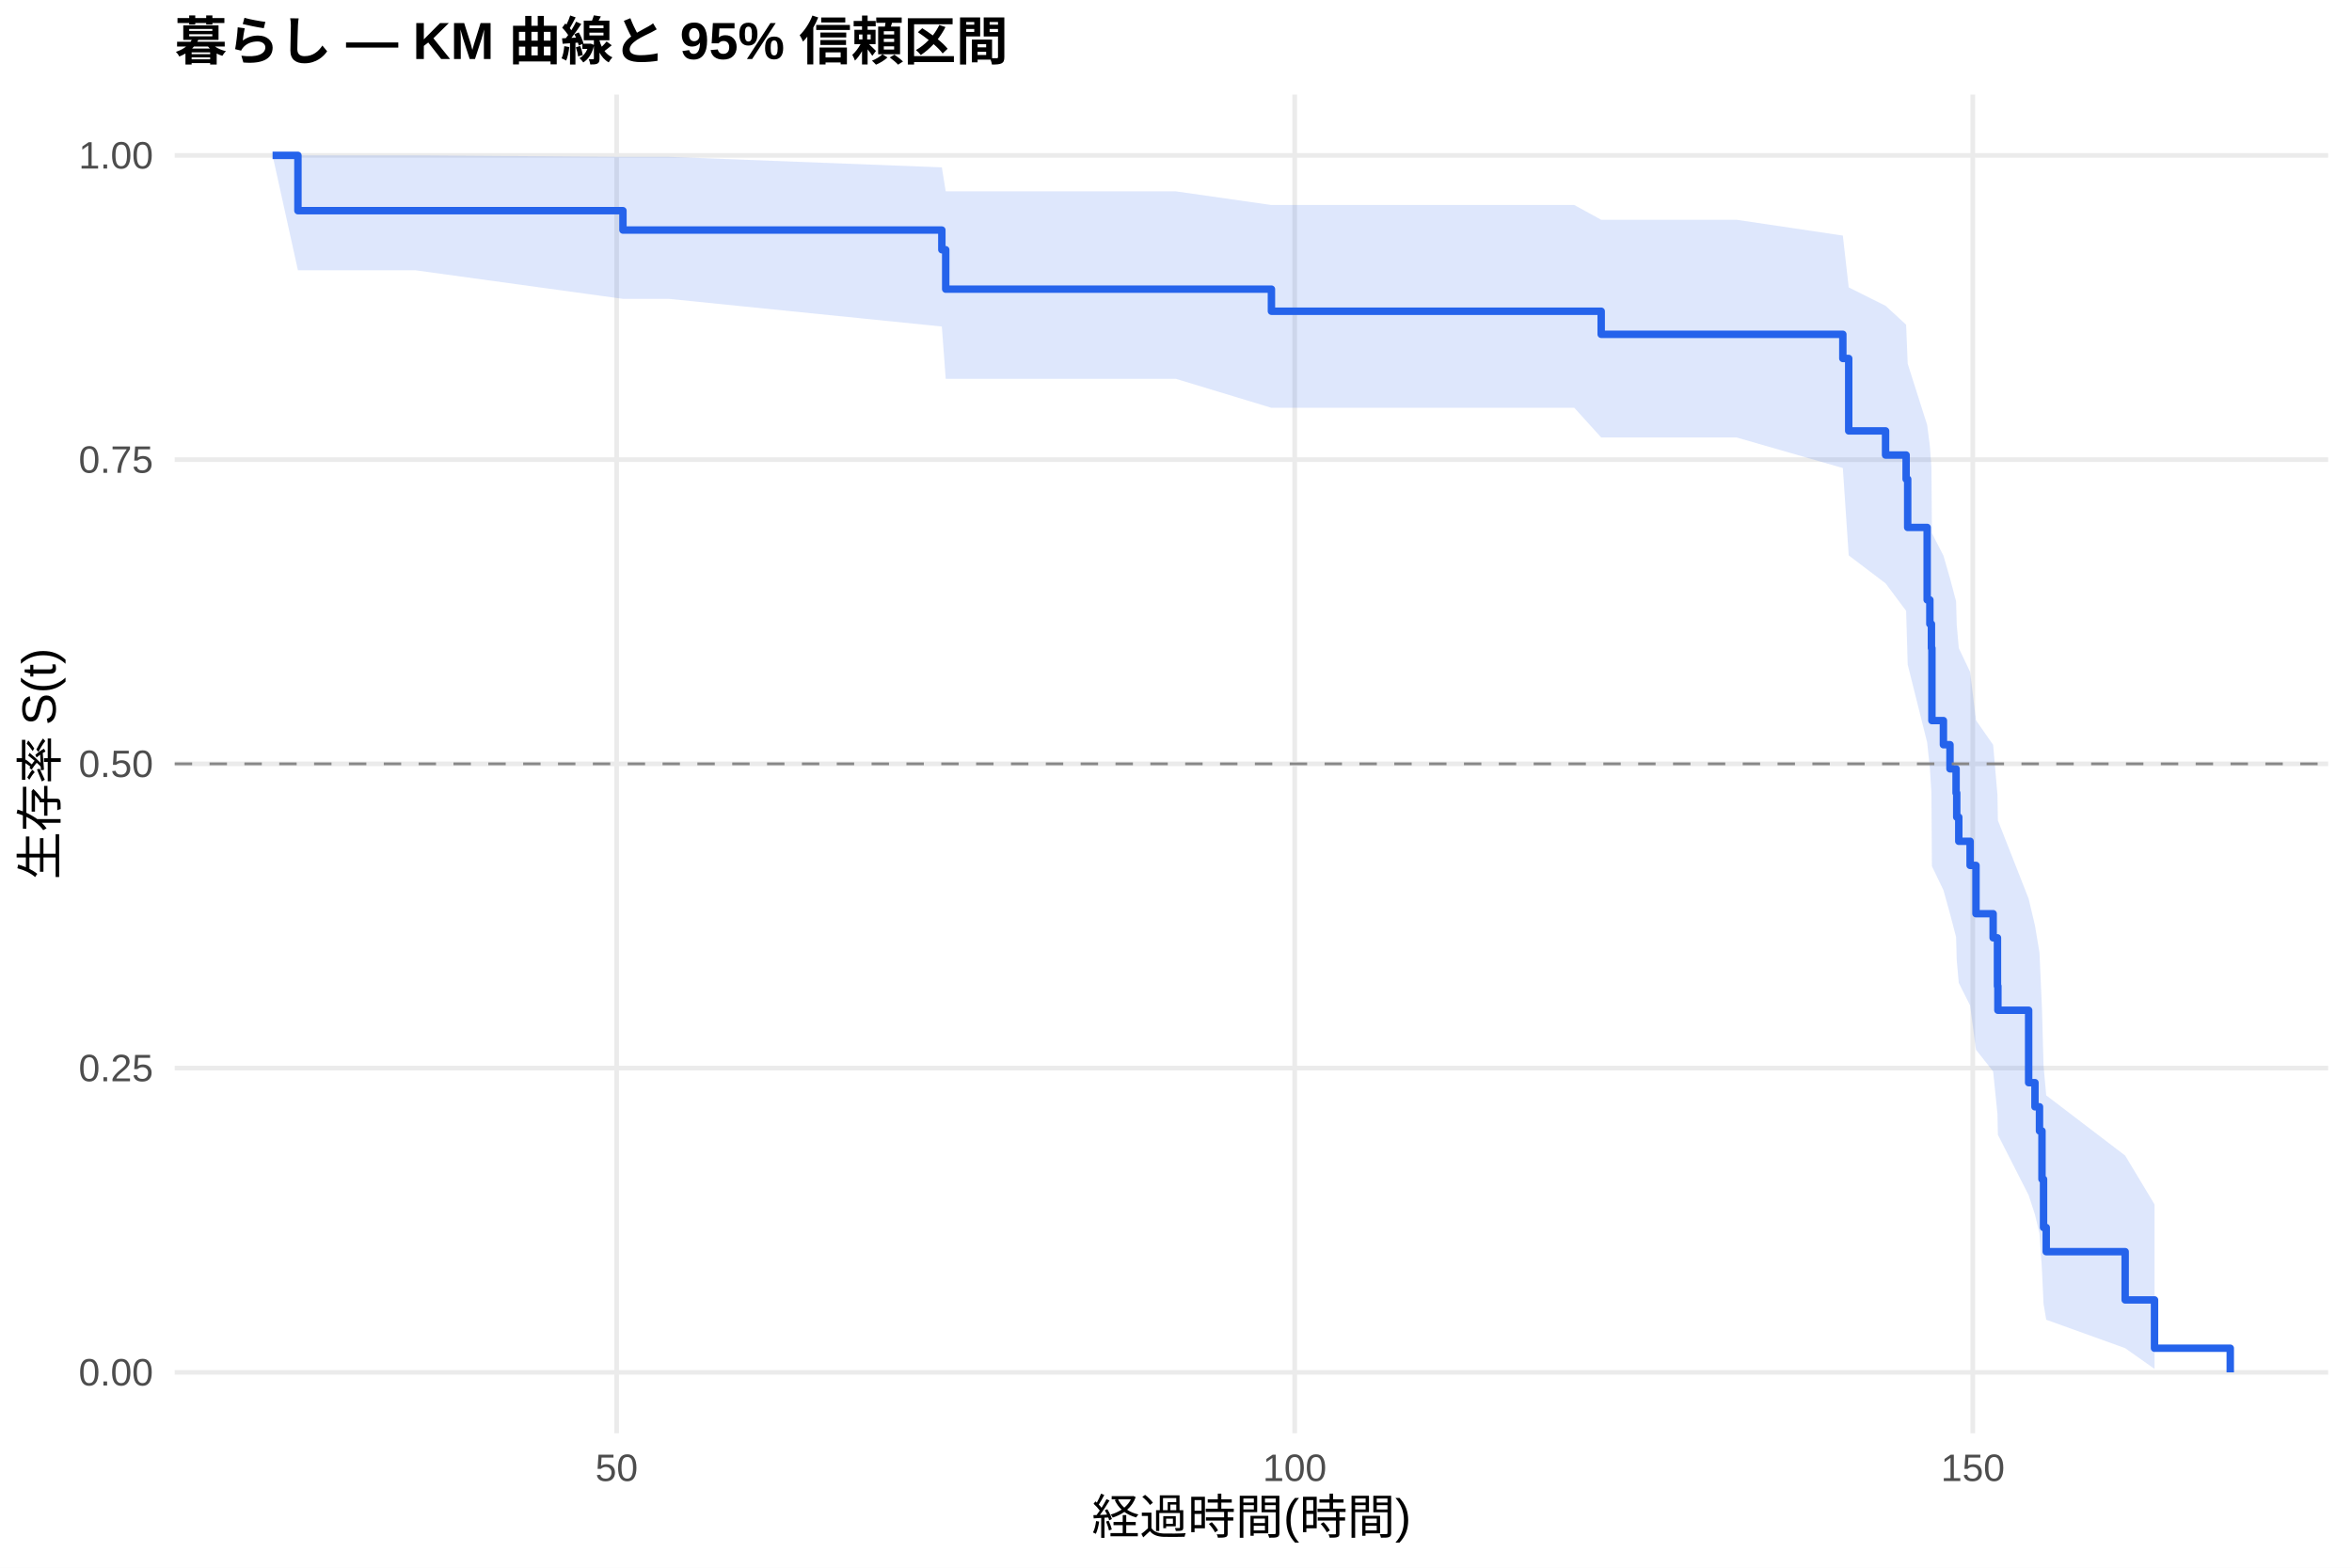
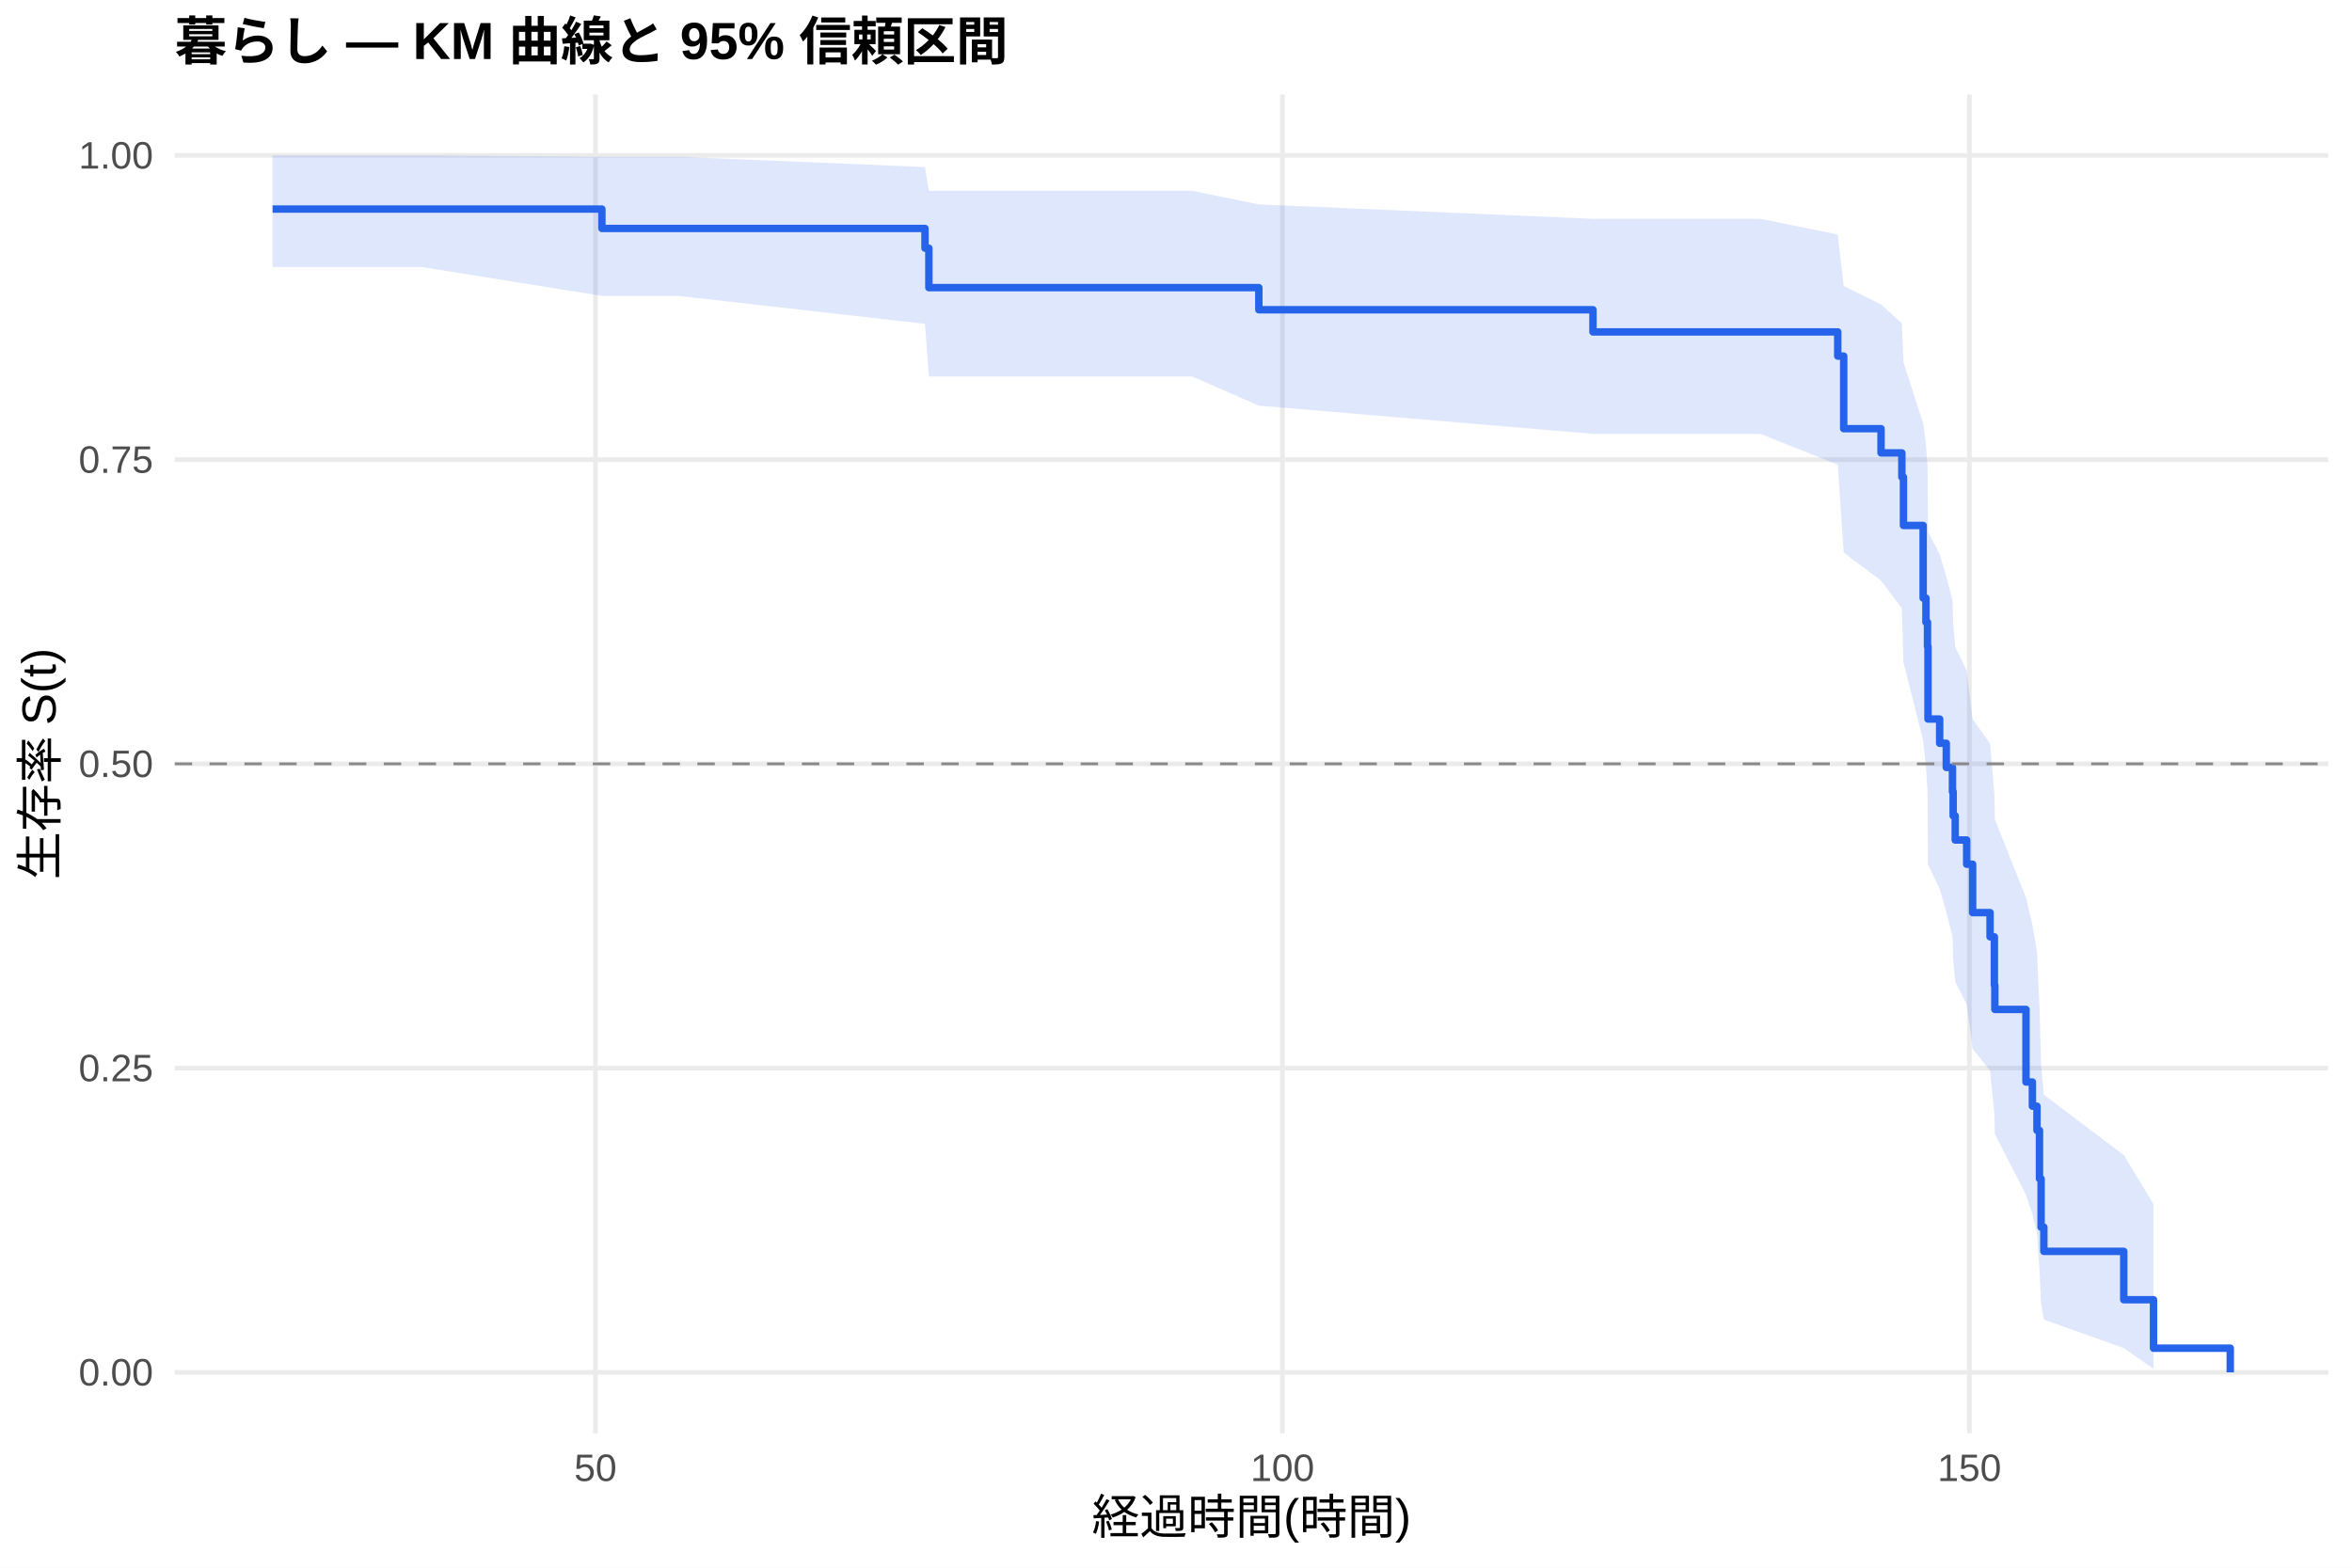
<svg xmlns="http://www.w3.org/2000/svg" width="540.00pt" height="360.00pt" viewBox="0 0 540.00 360.00">
  <g class="svglite">
    <defs>
      <style type="text/css">
    .svglite line, .svglite polyline, .svglite polygon, .svglite path, .svglite rect, .svglite circle {
      fill: none;
      stroke: #000000;
      stroke-linecap: round;
      stroke-linejoin: round;
      stroke-miterlimit: 10.00;
    }
    .svglite text {
      white-space: pre;
    }
    .svglite g.glyphgroup path {
      fill: inherit;
      stroke: none;
    }
  </style>
    </defs>
    <rect width="100%" height="100%" style="stroke: none; fill: #FFFFFF;" />
    <defs>
      <clipPath id="cpMC4wMHw1NDAuMDB8MC4wMHwzNjAuMDA=">
        <rect x="0.00" y="0.00" width="540.00" height="360.00" />
      </clipPath>
    </defs>
    <g clip-path="url(#cpMC4wMHw1NDAuMDB8MC4wMHwzNjAuMDA=)">
      <rect x="0" y="0.00" width="540.00" height="360.00" style="stroke-width: 1.07; stroke: none; fill: #FFFFFF;" />
    </g>
    <defs>
      <clipPath id="cpNDAuMTF8NTM0LjUyfDIxLjcxfDMyOS4xMg==">
        <rect x="40.11" y="21.71" width="494.41" height="307.41" />
      </clipPath>
    </defs>
    <g clip-path="url(#cpNDAuMTF8NTM0LjUyfDIxLjcxfDMyOS4xMg==)">
      <polyline points="40.11,315.14 534.52,315.14 " style="stroke-width: 1.07; stroke: #EBEBEB; stroke-linecap: butt;" />
      <polyline points="40.11,245.28 534.52,245.28 " style="stroke-width: 1.07; stroke: #EBEBEB; stroke-linecap: butt;" />
      <polyline points="40.11,175.41 534.52,175.41 " style="stroke-width: 1.07; stroke: #EBEBEB; stroke-linecap: butt;" />
      <polyline points="40.11,105.55 534.52,105.55 " style="stroke-width: 1.07; stroke: #EBEBEB; stroke-linecap: butt;" />
      <polyline points="40.11,35.68 534.52,35.68 " style="stroke-width: 1.07; stroke: #EBEBEB; stroke-linecap: butt;" />
-       <polyline points="141.57,329.12 141.57,21.71 " style="stroke-width: 1.07; stroke: #EBEBEB; stroke-linecap: butt;" />
-       <polyline points="297.25,329.12 297.25,21.71 " style="stroke-width: 1.07; stroke: #EBEBEB; stroke-linecap: butt;" />
-       <polyline points="452.94,329.12 452.94,21.71 " style="stroke-width: 1.07; stroke: #EBEBEB; stroke-linecap: butt;" />
-       <polygon points="62.58,35.68 68.40,35.68 78.77,35.68 95.33,35.68 143.02,36.02 153.56,36.02 216.24,38.43 217.13,43.94 218.01,43.94 233.11,43.94 269.96,43.94 291.91,47.08 361.45,47.08 367.62,50.47 398.71,50.47 423.10,54.10 424.45,66.00 432.91,70.22 437.63,74.56 437.99,83.52 442.46,97.58 443.08,102.41 443.44,107.32 443.55,122.42 446.19,127.58 447.70,132.80 449.10,138.08 449.25,143.43 449.72,148.83 452.32,154.29 453.67,165.40 457.61,171.05 458.60,182.54 458.70,188.39 465.76,206.38 467.21,212.53 468.25,218.77 468.82,231.55 469.18,244.76 469.80,251.54 487.92,265.36 494.66,276.57 494.66,314.35 487.92,309.59 469.80,303.06 469.18,299.42 468.82,291.61 468.25,283.25 467.21,278.91 465.76,274.46 458.70,260.59 458.60,255.81 457.61,246.04 453.67,241.06 452.32,230.89 449.72,225.71 449.25,220.47 449.10,215.17 447.70,209.81 446.19,204.39 443.55,198.90 443.44,182.06 443.08,176.32 442.46,170.50 437.99,152.62 437.63,140.27 432.91,133.96 424.45,127.54 423.10,107.48 398.71,100.46 367.62,100.46 361.45,93.65 291.91,93.65 269.96,86.99 233.11,86.99 218.01,86.99 217.13,86.99 216.24,74.98 153.56,68.63 143.02,68.63 95.33,62.06 78.77,62.06 68.40,62.06 62.58,35.68 " style="stroke-width: 0.00; stroke: none; stroke-linecap: butt; fill: #2563EB; fill-opacity: 0.15;" />
-       <polyline points="62.58,35.68 68.40,35.68 78.77,35.68 95.33,35.68 143.02,36.02 153.56,36.02 216.24,38.43 217.13,43.94 218.01,43.94 233.11,43.94 269.96,43.94 291.91,47.08 361.45,47.08 367.62,50.47 398.71,50.47 423.10,54.10 424.45,66.00 432.91,70.22 437.63,74.56 437.99,83.52 442.46,97.58 443.08,102.41 443.44,107.32 443.55,122.42 446.19,127.58 447.70,132.80 449.10,138.08 449.25,143.43 449.72,148.83 452.32,154.29 453.67,165.40 457.61,171.05 458.60,182.54 458.70,188.39 465.76,206.38 467.21,212.53 468.25,218.77 468.82,231.55 469.18,244.76 469.80,251.54 487.92,265.36 494.66,276.57 " style="stroke-width: 1.07; stroke: none; stroke-linecap: butt;" />
-       <polyline points="494.66,314.35 487.92,309.59 469.80,303.06 469.18,299.42 468.82,291.61 468.25,283.25 467.21,278.91 465.76,274.46 458.70,260.59 458.60,255.81 457.61,246.04 453.67,241.06 452.32,230.89 449.72,225.71 449.25,220.47 449.10,215.17 447.70,209.81 446.19,204.39 443.55,198.90 443.44,182.06 443.08,176.32 442.46,170.50 437.99,152.62 437.63,140.27 432.91,133.96 424.45,127.54 423.10,107.48 398.71,100.46 367.62,100.46 361.45,93.65 291.91,93.65 269.96,86.99 233.11,86.99 218.01,86.99 217.13,86.99 216.24,74.98 153.56,68.63 143.02,68.63 95.33,62.06 78.77,62.06 68.40,62.06 62.58,35.68 " style="stroke-width: 1.07; stroke: none; stroke-linecap: butt;" />
-       <polyline points="62.58,35.68 68.40,35.68 68.40,48.38 78.77,48.38 78.77,48.38 95.33,48.38 95.33,48.38 143.02,48.38 143.02,52.83 153.56,52.83 153.56,52.83 216.24,52.83 216.24,57.35 217.13,57.35 217.13,66.40 218.01,66.40 218.01,66.40 233.11,66.40 233.11,66.40 269.96,66.40 269.96,66.40 291.91,66.40 291.91,71.47 361.45,71.47 361.45,71.47 367.62,71.47 367.62,76.77 398.71,76.77 398.71,76.77 423.10,76.77 423.10,82.32 424.45,82.32 424.45,98.95 432.91,98.95 432.91,104.49 437.63,104.49 437.63,110.03 437.99,110.03 437.99,121.12 442.46,121.12 442.46,137.75 443.08,137.75 443.08,143.29 443.44,143.29 443.44,148.84 443.55,148.84 443.55,165.47 446.19,165.47 446.19,171.01 447.70,171.01 447.70,176.55 449.10,176.55 449.10,182.10 449.25,182.10 449.25,187.64 449.72,187.64 449.72,193.19 452.32,193.19 452.32,198.73 453.67,198.73 453.67,209.82 457.61,209.82 457.61,215.36 458.60,215.36 458.60,226.45 458.70,226.45 458.70,231.99 465.76,231.99 465.76,248.62 467.21,248.62 467.21,254.16 468.25,254.16 468.25,259.71 468.82,259.71 468.82,270.79 469.18,270.79 469.18,281.88 469.80,281.88 469.80,287.43 487.92,287.43 487.92,298.51 494.66,298.51 494.66,309.60 512.05,309.60 512.05,315.14 " style="stroke-width: 1.71; stroke: #2563EB; stroke-linecap: butt;" />
+       <polyline points="136.71,329.12 136.71,21.71 " style="stroke-width: 1.07; stroke: #EBEBEB; stroke-linecap: butt;" />
+       <polyline points="294.44,329.12 294.44,21.71 " style="stroke-width: 1.07; stroke: #EBEBEB; stroke-linecap: butt;" />
+       <polyline points="452.16,329.12 452.16,21.71 " style="stroke-width: 1.07; stroke: #EBEBEB; stroke-linecap: butt;" />
+       <polygon points="62.58,35.68 63.63,35.68 80.04,35.68 96.81,35.68 138.19,36.01 155.80,36.01 212.37,38.36 213.26,43.82 221.10,43.82 236.40,43.82 273.72,43.82 289.02,46.94 365.73,50.25 366.41,50.25 404.16,50.25 421.93,53.86 423.30,65.70 431.87,69.91 436.65,74.24 437.02,83.19 441.54,97.24 442.18,102.08 442.54,106.98 442.65,122.09 445.33,127.26 446.85,132.48 448.27,137.77 448.43,143.12 448.90,148.53 451.53,153.99 452.90,165.12 456.90,170.77 457.89,182.28 458.00,188.14 465.15,206.16 466.62,212.32 467.67,218.58 468.25,231.38 468.62,244.61 469.25,251.40 487.60,265.25 494.43,276.49 494.43,314.34 487.60,309.57 469.25,303.03 468.62,299.38 468.25,291.55 467.67,283.17 466.62,278.81 465.15,274.35 458.00,260.45 457.89,255.65 456.90,245.85 452.90,240.85 451.53,230.65 448.90,225.46 448.43,220.20 448.27,214.88 446.85,209.50 445.33,204.06 442.65,198.56 442.54,181.66 442.18,175.89 441.54,170.05 437.02,152.09 436.65,139.69 431.87,133.35 423.30,126.89 421.93,106.71 404.16,99.63 366.41,99.63 365.73,99.63 289.02,93.15 273.72,86.46 236.40,86.46 221.10,86.46 213.26,86.46 212.37,74.37 155.80,67.95 138.19,67.95 96.81,61.31 80.04,61.31 63.63,61.31 62.58,61.31 " style="stroke-width: 0.00; stroke: none; stroke-linecap: butt; fill: #2563EB; fill-opacity: 0.15;" />
+       <polyline points="62.58,35.68 63.63,35.68 80.04,35.68 96.81,35.68 138.19,36.01 155.80,36.01 212.37,38.36 213.26,43.82 221.10,43.82 236.40,43.82 273.72,43.82 289.02,46.94 365.73,50.25 366.41,50.25 404.16,50.25 421.93,53.86 423.30,65.70 431.87,69.91 436.65,74.24 437.02,83.19 441.54,97.24 442.18,102.08 442.54,106.98 442.65,122.09 445.33,127.26 446.85,132.48 448.27,137.77 448.43,143.12 448.90,148.53 451.53,153.99 452.90,165.12 456.90,170.77 457.89,182.28 458.00,188.14 465.15,206.16 466.62,212.32 467.67,218.58 468.25,231.38 468.62,244.61 469.25,251.40 487.60,265.25 494.43,276.49 " style="stroke-width: 1.07; stroke: none; stroke-linecap: butt;" />
+       <polyline points="494.43,314.34 487.60,309.57 469.25,303.03 468.62,299.38 468.25,291.55 467.67,283.17 466.62,278.81 465.15,274.35 458.00,260.45 457.89,255.65 456.90,245.85 452.90,240.85 451.53,230.65 448.90,225.46 448.43,220.20 448.27,214.88 446.85,209.50 445.33,204.06 442.65,198.56 442.54,181.66 442.18,175.89 441.54,170.05 437.02,152.09 436.65,139.69 431.87,133.35 423.30,126.89 421.93,106.71 404.16,99.63 366.41,99.63 365.73,99.63 289.02,93.15 273.72,86.46 236.40,86.46 221.10,86.46 213.26,86.46 212.37,74.37 155.80,67.95 138.19,67.95 96.81,61.31 80.04,61.31 63.63,61.31 62.58,61.31 " style="stroke-width: 1.07; stroke: none; stroke-linecap: butt;" />
+       <polyline points="62.58,48.01 63.63,48.01 63.63,48.01 80.04,48.01 80.04,48.01 96.81,48.01 96.81,48.01 138.19,48.01 138.19,52.46 155.80,52.46 155.80,52.46 212.37,52.46 212.37,56.99 213.26,56.99 213.26,66.05 221.10,66.05 221.10,66.05 236.40,66.05 236.40,66.05 273.72,66.05 273.72,66.05 289.02,66.05 289.02,71.13 365.73,71.13 365.73,76.22 366.41,76.22 366.41,76.22 404.16,76.22 404.16,76.22 421.93,76.22 421.93,81.77 423.30,81.77 423.30,98.44 431.87,98.44 431.87,104.00 436.65,104.00 436.65,109.56 437.02,109.56 437.02,120.67 441.54,120.67 441.54,137.34 442.18,137.34 442.18,142.89 442.54,142.89 442.54,148.45 442.65,148.45 442.65,165.12 445.33,165.12 445.33,170.68 446.85,170.68 446.85,176.23 448.27,176.23 448.27,181.79 448.43,181.79 448.43,187.35 448.90,187.35 448.90,192.90 451.53,192.90 451.53,198.46 452.90,198.46 452.90,209.57 456.90,209.57 456.90,215.13 457.89,215.13 457.89,226.24 458.00,226.24 458.00,231.80 465.15,231.80 465.15,248.47 466.62,248.47 466.62,254.02 467.67,254.02 467.67,259.58 468.25,259.58 468.25,270.69 468.62,270.69 468.62,281.80 469.25,281.80 469.25,287.36 487.60,287.36 487.60,298.47 494.43,298.47 494.43,309.59 512.05,309.59 512.05,315.14 " style="stroke-width: 1.71; stroke: #2563EB; stroke-linecap: butt;" />
      <line x1="40.11" y1="175.41" x2="534.52" y2="175.41" style="stroke-width: 0.64; stroke: #888888; stroke-dasharray: 4.00,4.00; stroke-linecap: butt;" />
    </g>
    <g clip-path="url(#cpMC4wMHw1NDAuMDB8MC4wMHwzNjAuMDA=)">
      <text x="35.18" y="318.17" text-anchor="end" style="font-size: 8.80px;fill: #4D4D4D; font-family: &quot;Liberation Sans&quot;;" textLength="17.11px" lengthAdjust="spacingAndGlyphs">0.00</text>
      <text x="35.18" y="248.30" text-anchor="end" style="font-size: 8.80px;fill: #4D4D4D; font-family: &quot;Liberation Sans&quot;;" textLength="17.11px" lengthAdjust="spacingAndGlyphs">0.25</text>
      <text x="35.18" y="178.44" text-anchor="end" style="font-size: 8.80px;fill: #4D4D4D; font-family: &quot;Liberation Sans&quot;;" textLength="17.11px" lengthAdjust="spacingAndGlyphs">0.50</text>
      <text x="35.18" y="108.57" text-anchor="end" style="font-size: 8.80px;fill: #4D4D4D; font-family: &quot;Liberation Sans&quot;;" textLength="17.11px" lengthAdjust="spacingAndGlyphs">0.75</text>
      <text x="35.18" y="38.71" text-anchor="end" style="font-size: 8.80px;fill: #4D4D4D; font-family: &quot;Liberation Sans&quot;;" textLength="17.11px" lengthAdjust="spacingAndGlyphs">1.00</text>
-       <text x="141.57" y="340.10" text-anchor="middle" style="font-size: 8.80px;fill: #4D4D4D; font-family: &quot;Liberation Sans&quot;;" textLength="9.78px" lengthAdjust="spacingAndGlyphs">50</text>
-       <text x="297.25" y="340.10" text-anchor="middle" style="font-size: 8.80px;fill: #4D4D4D; font-family: &quot;Liberation Sans&quot;;" textLength="14.67px" lengthAdjust="spacingAndGlyphs">100</text>
-       <text x="452.94" y="340.10" text-anchor="middle" style="font-size: 8.80px;fill: #4D4D4D; font-family: &quot;Liberation Sans&quot;;" textLength="14.67px" lengthAdjust="spacingAndGlyphs">150</text>
+       <text x="136.71" y="340.10" text-anchor="middle" style="font-size: 8.80px;fill: #4D4D4D; font-family: &quot;Liberation Sans&quot;;" textLength="9.78px" lengthAdjust="spacingAndGlyphs">50</text>
+       <text x="294.44" y="340.10" text-anchor="middle" style="font-size: 8.80px;fill: #4D4D4D; font-family: &quot;Liberation Sans&quot;;" textLength="14.67px" lengthAdjust="spacingAndGlyphs">100</text>
+       <text x="452.16" y="340.10" text-anchor="middle" style="font-size: 8.80px;fill: #4D4D4D; font-family: &quot;Liberation Sans&quot;;" textLength="14.67px" lengthAdjust="spacingAndGlyphs">150</text>
      <text x="287.32" y="352.24" text-anchor="middle" style="font-size: 11.00px; font-family: &quot;Liberation Sans&quot;;" textLength="73.31px" lengthAdjust="spacingAndGlyphs">経過時間(時間)</text>
      <text transform="translate(13.05,175.41) rotate(-90)" text-anchor="middle" style="font-size: 11.00px; font-family: &quot;Liberation Sans&quot;;" textLength="53.78px" lengthAdjust="spacingAndGlyphs">生存率 S(t)</text>
      <text x="40.11" y="13.74" style="font-size: 12.00px; font-weight: bold; font-family: &quot;Liberation Sans&quot;;" textLength="191.33px" lengthAdjust="spacingAndGlyphs">暮らし — KM 曲線と 95% 信頼区間</text>
    </g>
  </g>
</svg>
